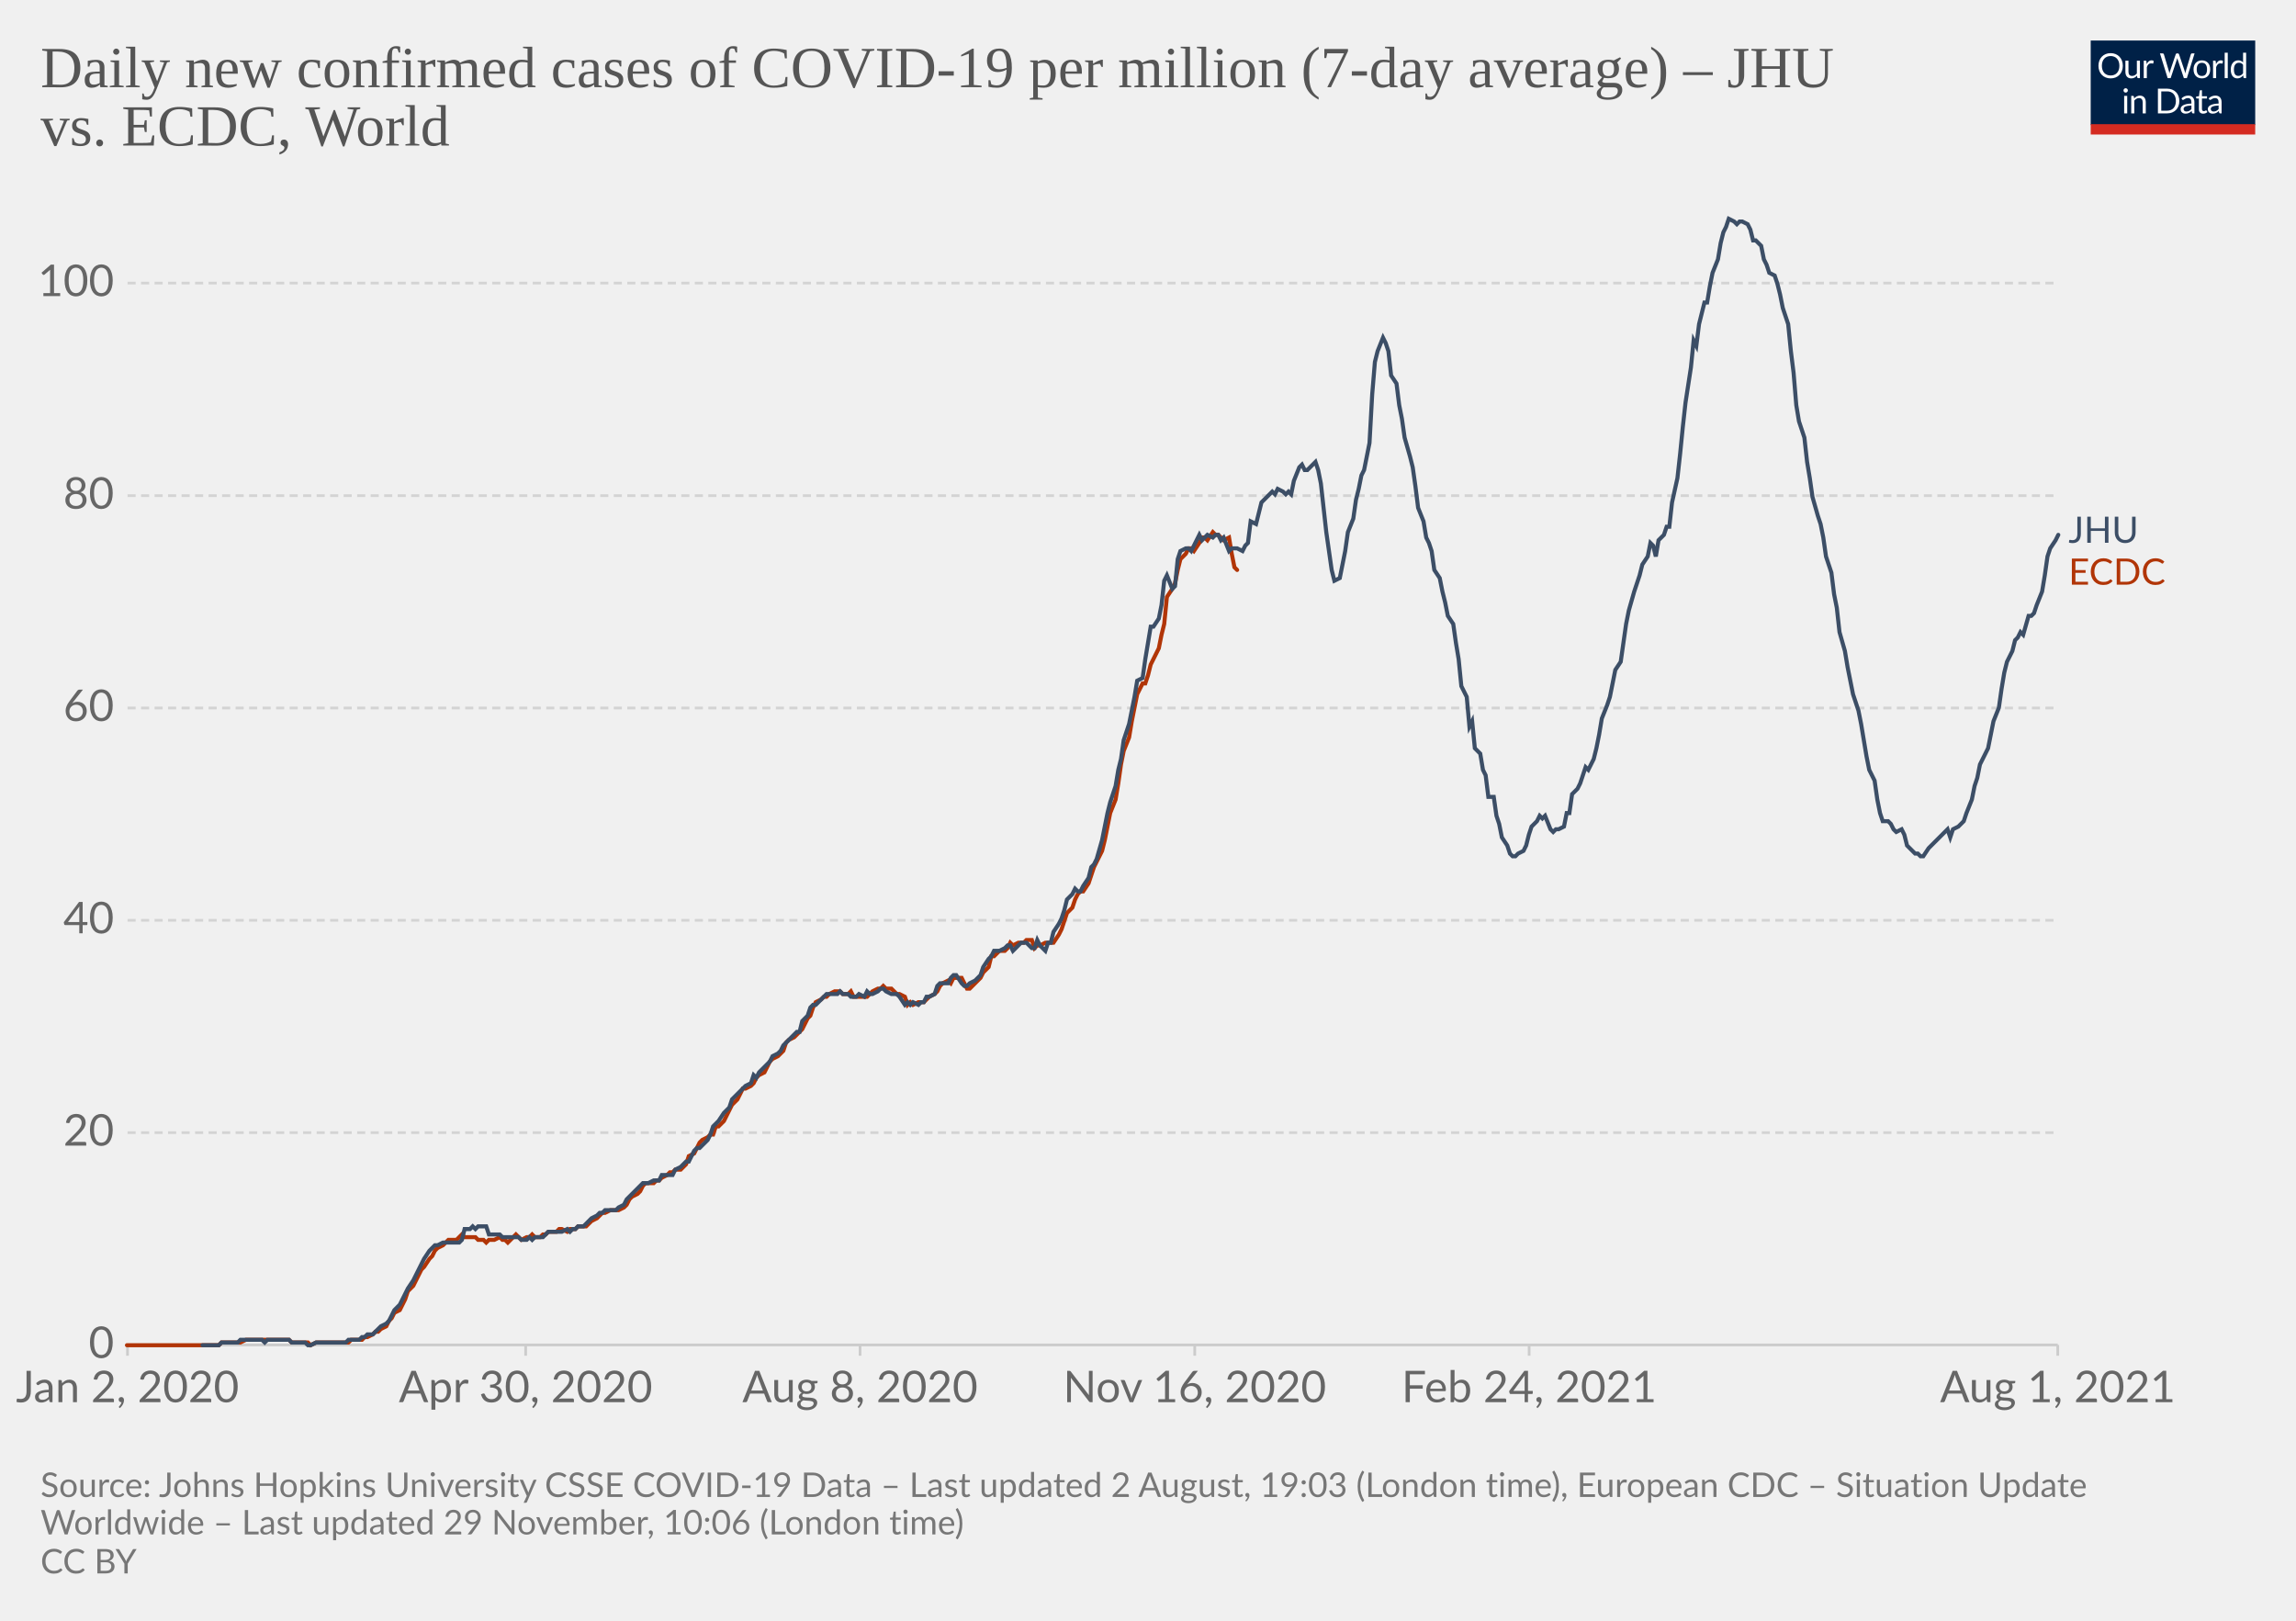
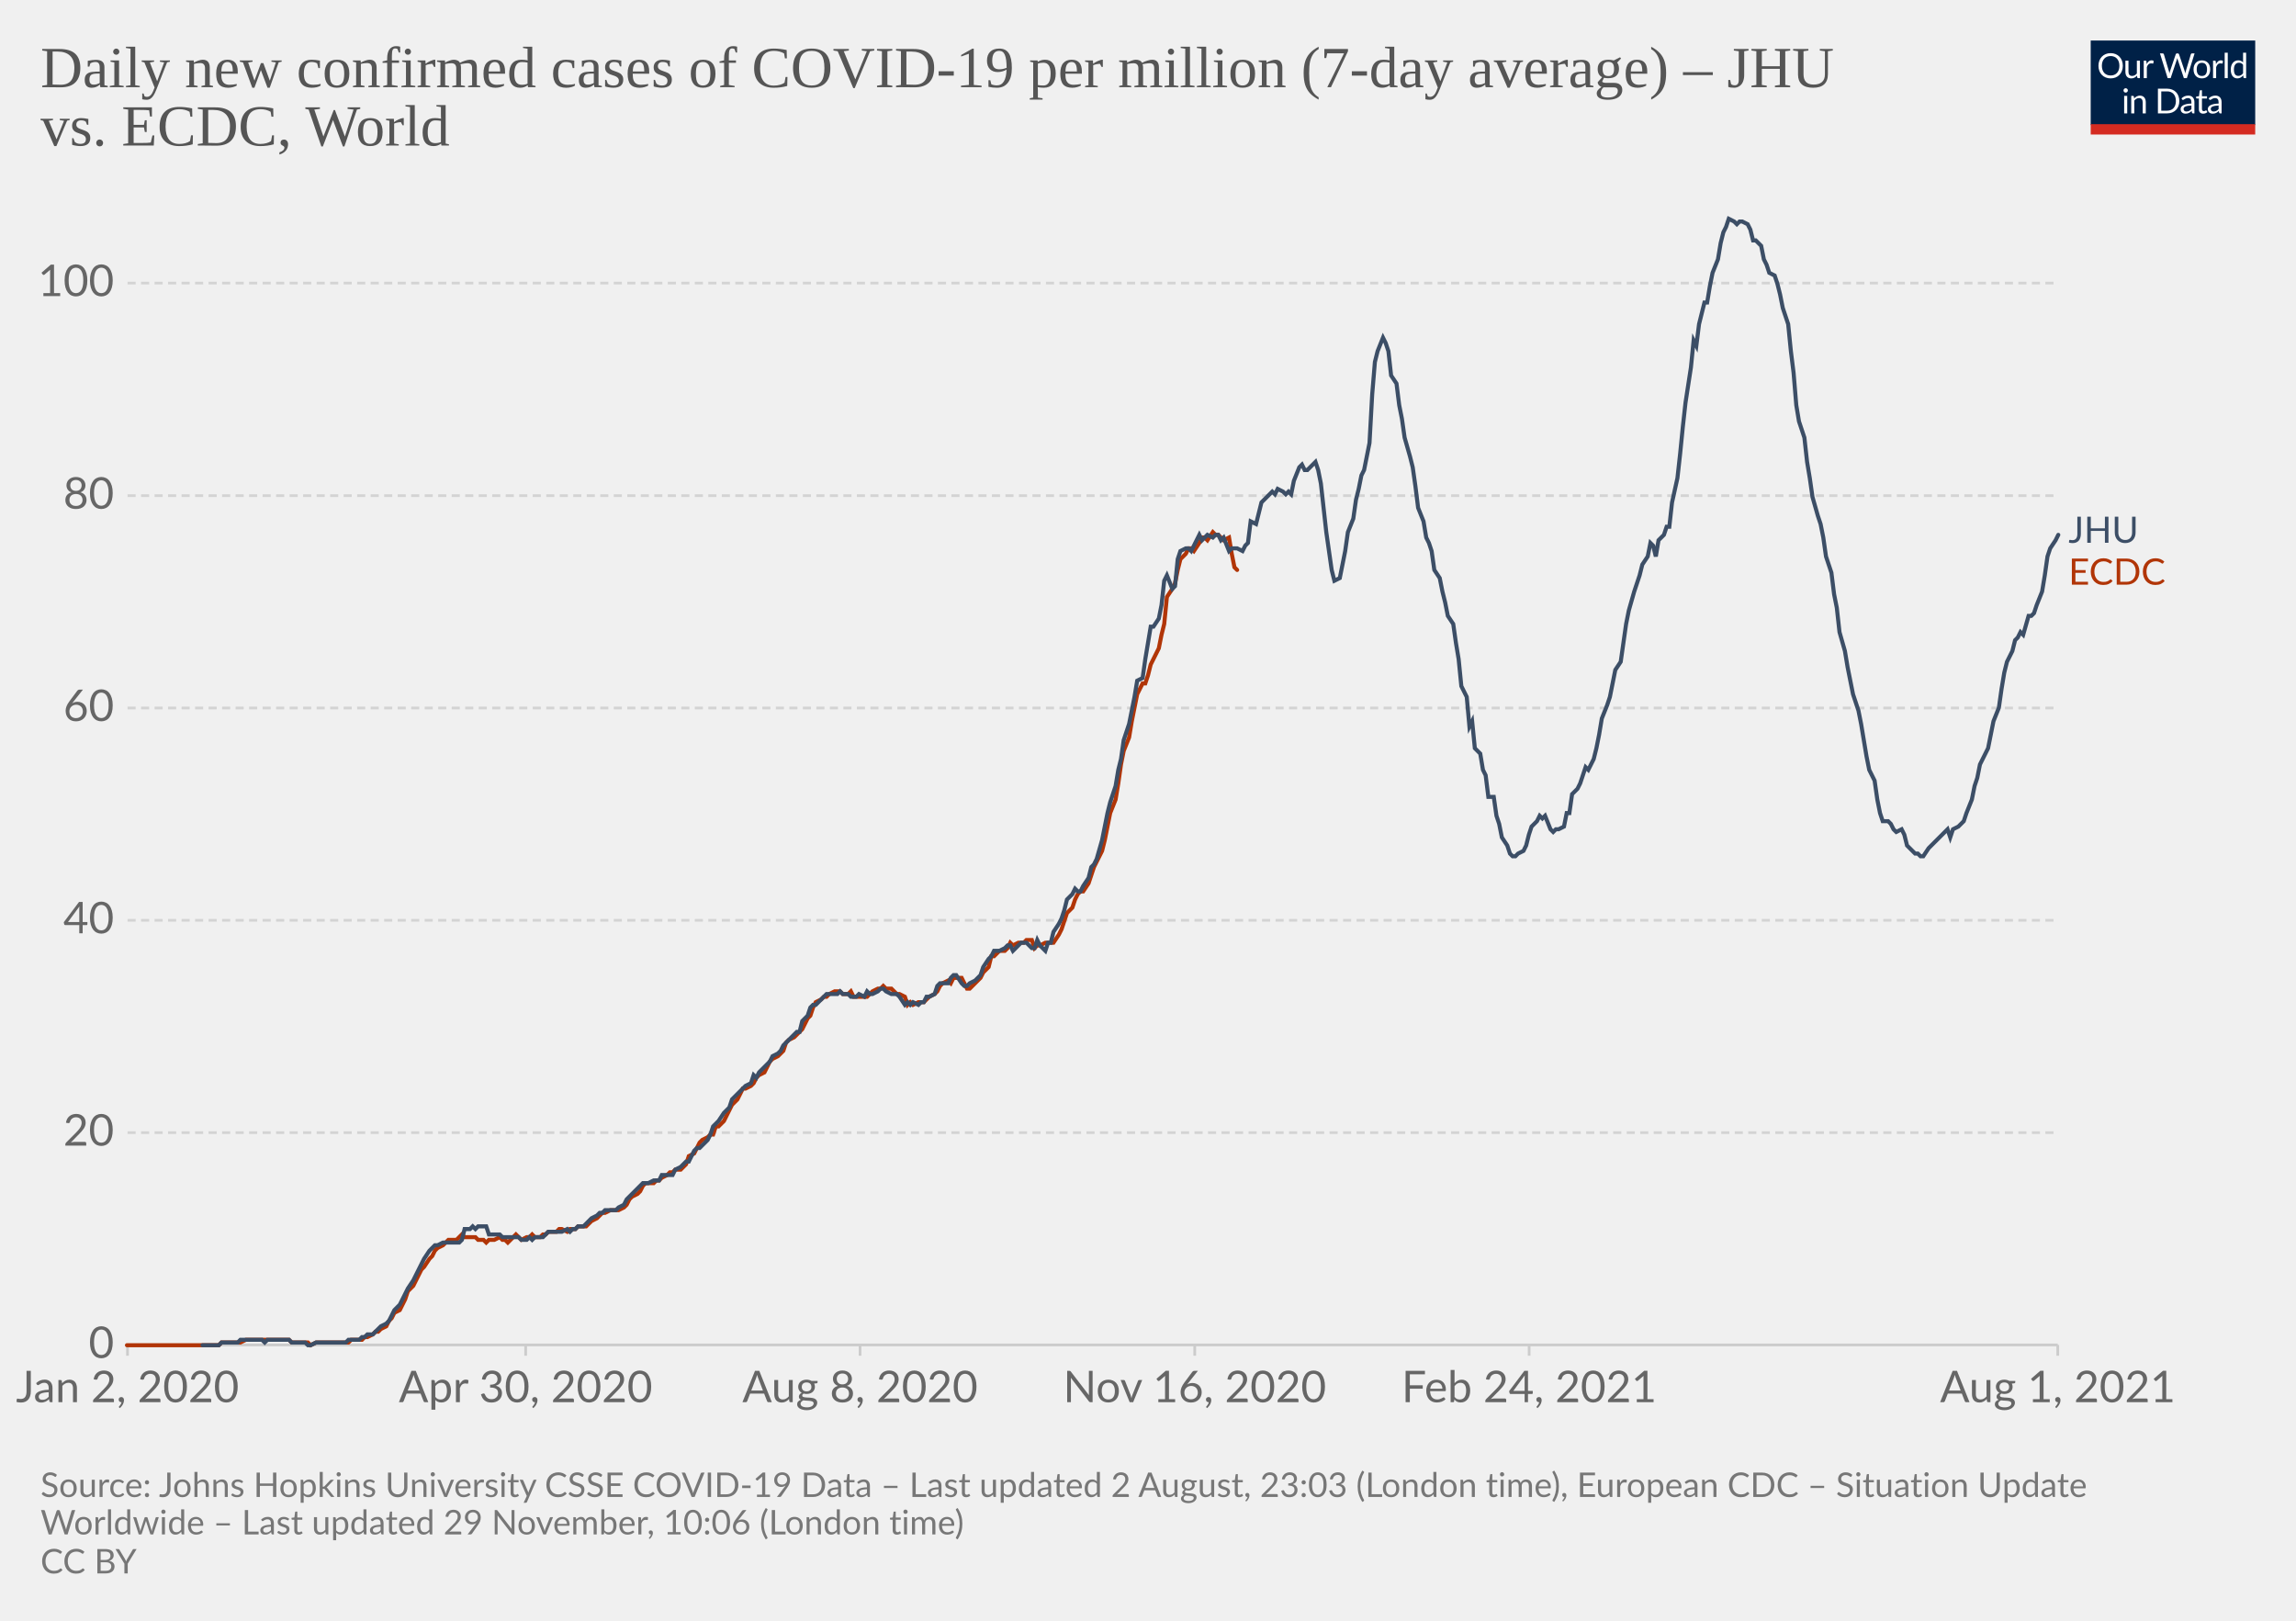
<svg xmlns="http://www.w3.org/2000/svg" version="1.1" style="background-color:#fff;-webkit-font-smoothing:antialiased" width="850" height="600" viewBox="0 0 850 600" font-family="Lato,'Helvetica Neue',Helvetica,Arial,sans-serif" font-size="18" text-rendering="optimizeLegibility">
  <g class="HeaderView">
    <g transform="matrix(.29 0 0 .29 774 15)">
      <svg className="owidLog" width="210" height="120" viewBox="0 0 210 120" fill="none">
        <g clip-path="url(#clip0)">
          <path d="M0 0h210v107.89H0V0z" fill="#002147" />
          <path d="M40.98 32.25c0 2.36-.38 4.53-1.12 6.51a14.26 14.26 0 01-8.1 8.4c-1.9.78-4.02 1.17-6.34 1.17a16.6 16.6 0 01-6.33-1.17 14.31 14.31 0 01-8.08-8.4 18.29 18.29 0 01-1.12-6.51c0-2.36.38-4.53 1.12-6.5.75-1.97 1.8-3.67 3.17-5.1a14.32 14.32 0 014.9-3.34c1.92-.8 4.03-1.19 6.34-1.19 2.32 0 4.43.4 6.34 1.19 1.92.8 3.56 1.9 4.93 3.34a14.87 14.87 0 013.17 5.1 18.1 18.1 0 011.12 6.5zm-4.38 0c0-1.94-.26-3.68-.8-5.22a10.91 10.91 0 00-2.24-3.89 9.68 9.68 0 00-3.52-2.46 11.95 11.95 0 00-4.62-.86c-1.68 0-3.21.28-4.6.86a9.88 9.88 0 00-3.54 2.46 10.91 10.91 0 00-2.24 3.9c-.53 1.53-.8 3.27-.8 5.2 0 1.94.27 3.68.8 5.22a11.17 11.17 0 002.24 3.9 10.01 10.01 0 003.55 2.44c1.38.56 2.9.83 4.6.83s3.24-.27 4.61-.83a9.8 9.8 0 003.52-2.44 11.17 11.17 0 002.25-3.9c.53-1.54.8-3.28.8-5.21zm26.22-6.54V48H60.5c-.56 0-.9-.27-1.05-.81l-.31-2.4a12.45 12.45 0 01-3.26 2.6c-1.2.64-2.58.96-4.13.96-1.22 0-2.3-.2-3.24-.6a6.52 6.52 0 01-2.33-1.7 7.37 7.37 0 01-1.43-2.67c-.3-1.04-.46-2.2-.46-3.45V25.7h3.91v14.22c0 1.68.38 2.99 1.15 3.91.77.93 1.96 1.39 3.54 1.39 1.16 0 2.24-.27 3.23-.82a10.42 10.42 0 002.8-2.28V25.7h3.91zm8.61 4.47a9.94 9.94 0 012.6-3.56 5.64 5.64 0 013.76-1.3c.47 0 .92.05 1.34.15.44.1.83.27 1.17.49l-.3 2.92c-.09.37-.3.55-.66.55-.2 0-.5-.04-.9-.13a6.21 6.21 0 00-3.24.18 4.23 4.23 0 00-1.47.92c-.42.4-.81.9-1.17 1.5-.33.58-.64 1.26-.92 2.02V48H67.7V25.71h2.25c.42 0 .72.08.88.25.16.16.27.44.33.83l.26 3.39zm61.16-13.7L122.75 48h-3.82l-7.99-24.05a21.95 21.95 0 01-.42-1.58 38.36 38.36 0 01-.44 1.58L102.05 48h-3.83L88.4 16.47h3.54c.38 0 .7.1.95.29.26.2.43.43.5.73l6.52 21.9.28 1.28.29 1.46.3-1.46.38-1.27 7.41-21.91c.1-.25.26-.48.51-.69.27-.22.58-.33.95-.33h1.23c.38 0 .69.1.92.29a1.77 1.77 0 01.53.73l7.4 21.9a28.4 28.4 0 01.68 2.62 29.52 29.52 0 01.52-2.61l6.54-21.91a1.31 1.31 0 01.48-.7c.27-.21.58-.32.95-.32h3.32zm9.35 8.88c1.63 0 3.1.27 4.4.82a9.43 9.43 0 015.46 5.94c.5 1.4.74 2.98.74 4.73 0 1.76-.25 3.34-.74 4.75a9.43 9.43 0 01-5.46 5.92c-1.3.52-2.77.79-4.4.79-1.64 0-3.12-.27-4.44-.8a9.42 9.42 0 01-3.35-2.3c-.92-1-1.63-2.2-2.13-3.61-.49-1.41-.73-3-.73-4.75s.24-3.33.73-4.73c.5-1.43 1.2-2.64 2.13-3.63a9.4 9.4 0 013.35-2.31c1.32-.55 2.8-.82 4.44-.82zm0 19.89c2.2 0 3.84-.73 4.93-2.2 1.08-1.48 1.63-3.54 1.63-6.18 0-2.66-.55-4.72-1.63-6.2-1.09-1.49-2.73-2.23-4.93-2.23-1.12 0-2.09.2-2.93.57a5.71 5.71 0 00-2.06 1.65 7.5 7.5 0 00-1.24 2.67c-.26 1.04-.4 2.22-.4 3.54 0 2.64.55 4.7 1.64 6.18 1.1 1.47 2.76 2.2 4.99 2.2zm17.97-15.07a9.94 9.94 0 012.6-3.56 5.64 5.64 0 013.76-1.3c.47 0 .91.05 1.34.15.44.1.83.27 1.16.49l-.28 2.92c-.09.37-.31.55-.66.55-.2 0-.5-.04-.9-.13a6.2 6.2 0 00-3.24.18 4.23 4.23 0 00-1.47.92c-.43.4-.82.9-1.17 1.5a13.1 13.1 0 00-.92 2.02V48h-3.94V25.71h2.24c.43 0 .72.08.88.25.17.16.28.44.33.83l.27 3.39zm15.04-14.59V48h-3.92V15.6h3.92zm19.55 15.43a6.22 6.22 0 00-2.38-2.05 6.7 6.7 0 00-2.86-.6c-2.07 0-3.66.75-4.77 2.23-1.12 1.48-1.68 3.6-1.68 6.33 0 1.46.13 2.7.38 3.74a7.29 7.29 0 001.1 2.56 4.35 4.35 0 001.78 1.45c.7.3 1.5.46 2.4.46 1.29 0 2.41-.3 3.36-.88a9.6 9.6 0 002.67-2.49V31.02zm3.91-15.43V48h-2.33c-.56 0-.9-.27-1.06-.81l-.35-2.71a12.13 12.13 0 01-3.25 2.77 8.28 8.28 0 01-4.23 1.06 7.31 7.31 0 01-6.14-2.9c-.73-.96-1.3-2.15-1.69-3.57a18.35 18.35 0 01.07-9.48 11.29 11.29 0 011.89-3.7 8.7 8.7 0 017.06-3.34 7.96 7.96 0 016.12 2.62V15.59h3.91zM46.61 70.71V93H42.7V70.71h3.91zm.84-7c0 .39-.08.75-.24 1.09a2.81 2.81 0 01-1.52 1.47 2.67 2.67 0 01-2.16 0 2.9 2.9 0 01-1.45-1.47 2.67 2.67 0 010-2.16c.15-.35.35-.65.6-.9.25-.27.53-.47.85-.62a2.67 2.67 0 012.16 0c.35.15.65.35.9.62.27.25.47.55.62.9.16.34.24.7.24 1.08zm7.97 10.24c.49-.54 1-1.04 1.54-1.48a9.85 9.85 0 013.66-1.84 8.96 8.96 0 015.43.35c.94.4 1.72.97 2.33 1.71a7.36 7.36 0 011.43 2.67c.32 1.04.49 2.19.49 3.45V93h-3.94V78.81c0-1.69-.4-3-1.17-3.92-.76-.93-1.93-1.4-3.5-1.4a6.6 6.6 0 00-3.25.83c-1 .56-1.92 1.31-2.77 2.27V93h-3.94V70.71h2.35c.56 0 .9.28 1.04.82l.3 2.42zm57.7 3.3c0 2.36-.37 4.5-1.11 6.44a14.3 14.3 0 01-3.17 4.98 14.1 14.1 0 01-4.93 3.2c-1.9.76-4.02 1.13-6.33 1.13H85.8V61.47h11.77c2.31 0 4.42.39 6.33 1.15a13.8 13.8 0 018.1 8.18 17.75 17.75 0 011.12 6.45zm-4.37 0c0-1.94-.26-3.67-.8-5.2a10.94 10.94 0 00-2.23-3.87 9.57 9.57 0 00-3.53-2.42 12.23 12.23 0 00-4.61-.83h-7.5v24.62h7.5c1.7 0 3.24-.28 4.61-.84a9.7 9.7 0 003.53-2.4 10.94 10.94 0 002.24-3.87c.53-1.53.8-3.26.8-5.2zm19.8 5.72c-1.8.06-3.34.2-4.62.44-1.26.22-2.3.51-3.1.88-.8.36-1.37.8-1.74 1.3-.35.5-.53 1.05-.53 1.67 0 .58.1 1.1.3 1.52a3 3 0 00.76 1.05c.34.27.73.46 1.17.6a6.13 6.13 0 001.45.17 7.28 7.28 0 003.5-.81 11.95 11.95 0 002.82-2.2v-4.62zm-12.65-9.11a12.73 12.73 0 013.98-2.66c1.43-.59 3-.88 4.73-.88 1.25 0 2.36.2 3.33.61a6.81 6.81 0 013.94 4.38c.33 1.04.5 2.19.5 3.43V93h-1.74a1.8 1.8 0 01-.88-.18c-.2-.13-.36-.38-.48-.74l-.44-2.12-1.72 1.46a9.48 9.48 0 01-3.74 1.7c-.69.15-1.46.23-2.3.23-.87 0-1.69-.12-2.45-.35a5.34 5.34 0 01-3.34-2.93 6.64 6.64 0 01-.49-2.64c0-.88.25-1.72.73-2.53a6.33 6.33 0 012.35-2.17c1.09-.63 2.5-1.15 4.25-1.54 1.75-.41 3.89-.65 6.42-.7v-1.75c0-1.73-.37-3.03-1.12-3.91-.75-.9-1.84-1.34-3.28-1.34-.97 0-1.78.12-2.44.37-.64.23-1.2.5-1.7.81l-1.23.82c-.33.23-.67.35-1 .35-.27 0-.5-.07-.69-.2a2.1 2.1 0 01-.48-.53l-.7-1.25zm27.67 19.5c-1.76 0-3.12-.5-4.07-1.48-.94-.98-1.41-2.4-1.41-4.25V74h-2.68a.9.9 0 01-.6-.2c-.16-.14-.24-.36-.24-.66v-1.56l3.65-.46.9-6.89a.9.9 0 01.29-.52.88.88 0 01.62-.22H142v7.67h6.44V74H142v13.38c0 .94.22 1.63.68 2.09.45.45 1.04.68 1.76.68a3.21 3.21 0 001.85-.53l.55-.35c.16-.12.3-.18.41-.18.2 0 .4.13.55.38l1.15 1.87a7.45 7.45 0 01-2.44 1.5 8.53 8.53 0 01-2.95.52zm19.68-10.4c-1.8.07-3.34.21-4.62.45-1.26.22-2.3.51-3.1.88-.8.36-1.37.8-1.74 1.3-.35.5-.53 1.05-.53 1.67 0 .58.1 1.1.3 1.52a2.9 2.9 0 00.76 1.05c.34.27.73.46 1.17.6a6.13 6.13 0 001.45.17 7.3 7.3 0 003.5-.81 12.04 12.04 0 002.82-2.2v-4.62zm-12.65-9.1a12.72 12.72 0 013.99-2.66c1.42-.59 3-.88 4.72-.88 1.25 0 2.36.2 3.33.61a6.81 6.81 0 013.94 4.38c.33 1.04.5 2.19.5 3.43V93h-1.74a1.8 1.8 0 01-.88-.18c-.2-.13-.36-.38-.48-.74l-.44-2.12-1.72 1.46a9.48 9.48 0 01-3.74 1.7c-.69.15-1.46.23-2.3.23-.87 0-1.69-.12-2.45-.35a5.33 5.33 0 01-3.34-2.93 6.62 6.62 0 01-.49-2.64c0-.88.25-1.72.73-2.53a6.33 6.33 0 012.35-2.17c1.09-.63 2.5-1.15 4.25-1.54a31.2 31.2 0 016.42-.7v-1.75c0-1.73-.37-3.03-1.12-3.91-.75-.9-1.84-1.34-3.28-1.34-.97 0-1.78.12-2.44.37-.64.23-1.2.5-1.7.81l-1.22.82c-.34.23-.68.35-1.02.35-.26 0-.49-.07-.68-.2a1.88 1.88 0 01-.48-.53l-.7-1.25zM40.98 32.25c0 2.36-.38 4.53-1.12 6.51a14.26 14.26 0 01-8.1 8.4c-1.9.78-4.02 1.17-6.34 1.17a16.6 16.6 0 01-6.33-1.17 14.31 14.31 0 01-8.08-8.4 18.29 18.29 0 01-1.12-6.51c0-2.36.38-4.53 1.12-6.5.75-1.97 1.8-3.67 3.17-5.1a14.32 14.32 0 014.9-3.34c1.92-.8 4.03-1.19 6.34-1.19 2.32 0 4.43.4 6.34 1.19 1.92.8 3.56 1.9 4.93 3.34a14.87 14.87 0 013.17 5.1 18.1 18.1 0 011.12 6.5zm-4.38 0c0-1.94-.26-3.68-.8-5.22a10.91 10.91 0 00-2.24-3.89 9.68 9.68 0 00-3.52-2.46 11.95 11.95 0 00-4.62-.86c-1.68 0-3.21.28-4.6.86a9.88 9.88 0 00-3.54 2.46 10.91 10.91 0 00-2.24 3.9c-.53 1.53-.8 3.27-.8 5.2 0 1.94.27 3.68.8 5.22a11.17 11.17 0 002.24 3.9 10.01 10.01 0 003.55 2.44c1.38.56 2.9.83 4.6.83s3.24-.27 4.61-.83a9.8 9.8 0 003.52-2.44 11.17 11.17 0 002.25-3.9c.53-1.54.8-3.28.8-5.21zm26.22-6.54V48H60.5c-.56 0-.9-.27-1.05-.81l-.31-2.4a12.45 12.45 0 01-3.26 2.6c-1.2.64-2.58.96-4.13.96-1.22 0-2.3-.2-3.24-.6a6.52 6.52 0 01-2.33-1.7 7.37 7.37 0 01-1.43-2.67c-.3-1.04-.46-2.2-.46-3.45V25.7h3.91v14.22c0 1.68.38 2.99 1.15 3.91.77.93 1.96 1.39 3.54 1.39 1.16 0 2.24-.27 3.23-.82a10.42 10.42 0 002.8-2.28V25.7h3.91zm8.61 4.47a9.94 9.94 0 012.6-3.56 5.64 5.64 0 013.76-1.3c.47 0 .92.05 1.34.15.44.1.83.27 1.17.49l-.3 2.92c-.09.37-.3.55-.66.55-.2 0-.5-.04-.9-.13a6.21 6.21 0 00-3.24.18 4.23 4.23 0 00-1.47.92c-.42.4-.81.9-1.17 1.5-.33.58-.64 1.26-.92 2.02V48H67.7V25.71h2.25c.42 0 .72.08.88.25.16.16.27.44.33.83l.26 3.39zm61.16-13.7L122.75 48h-3.82l-7.99-24.05a21.95 21.95 0 01-.42-1.58 38.36 38.36 0 01-.44 1.58L102.05 48h-3.83L88.4 16.47h3.54c.38 0 .7.1.95.29.26.2.43.43.5.73l6.52 21.9.28 1.28.29 1.46.3-1.46.38-1.27 7.41-21.91c.1-.25.26-.48.51-.69.27-.22.58-.33.95-.33h1.23c.38 0 .69.1.92.29a1.77 1.77 0 01.53.73l7.4 21.9a28.4 28.4 0 01.68 2.62 29.52 29.52 0 01.52-2.61l6.54-21.91a1.31 1.31 0 01.48-.7c.27-.21.58-.32.95-.32h3.32zm9.35 8.88c1.63 0 3.1.27 4.4.82a9.43 9.43 0 015.46 5.94c.5 1.4.74 2.98.74 4.73 0 1.76-.25 3.34-.74 4.75a9.43 9.43 0 01-5.46 5.92c-1.3.52-2.77.79-4.4.79-1.64 0-3.12-.27-4.44-.8a9.42 9.42 0 01-3.35-2.3c-.92-1-1.63-2.2-2.13-3.61-.49-1.41-.73-3-.73-4.75s.24-3.33.73-4.73c.5-1.43 1.2-2.64 2.13-3.63a9.4 9.4 0 013.35-2.31c1.32-.55 2.8-.82 4.44-.82zm0 19.89c2.2 0 3.84-.73 4.93-2.2 1.08-1.48 1.63-3.54 1.63-6.18 0-2.66-.55-4.72-1.63-6.2-1.09-1.49-2.73-2.23-4.93-2.23-1.12 0-2.09.2-2.93.57a5.71 5.71 0 00-2.06 1.65 7.5 7.5 0 00-1.24 2.67c-.26 1.04-.4 2.22-.4 3.54 0 2.64.55 4.7 1.64 6.18 1.1 1.47 2.76 2.2 4.99 2.2zm17.97-15.07a9.94 9.94 0 012.6-3.56 5.64 5.64 0 013.76-1.3c.47 0 .91.05 1.34.15.44.1.83.27 1.16.49l-.28 2.92c-.09.37-.31.55-.66.55-.2 0-.5-.04-.9-.13a6.2 6.2 0 00-3.24.18 4.23 4.23 0 00-1.47.92c-.43.4-.82.9-1.17 1.5a13.1 13.1 0 00-.92 2.02V48h-3.94V25.71h2.24c.43 0 .72.08.88.25.17.16.28.44.33.83l.27 3.39zm15.04-14.59V48h-3.92V15.6h3.92zm19.55 15.43a6.22 6.22 0 00-2.38-2.05 6.7 6.7 0 00-2.86-.6c-2.07 0-3.66.75-4.77 2.23-1.12 1.48-1.68 3.6-1.68 6.33 0 1.46.13 2.7.38 3.74a7.29 7.29 0 001.1 2.56 4.35 4.35 0 001.78 1.45c.7.3 1.5.46 2.4.46 1.29 0 2.41-.3 3.36-.88a9.6 9.6 0 002.67-2.49V31.02zm3.91-15.43V48h-2.33c-.56 0-.9-.27-1.06-.81l-.35-2.71a12.13 12.13 0 01-3.25 2.77 8.28 8.28 0 01-4.23 1.06 7.31 7.31 0 01-6.14-2.9c-.73-.96-1.3-2.15-1.69-3.57a18.35 18.35 0 01.07-9.48 11.29 11.29 0 011.89-3.7 8.7 8.7 0 017.06-3.34 7.96 7.96 0 016.12 2.62V15.59h3.91zM46.61 70.71V93H42.7V70.71h3.91zm.84-7c0 .39-.08.75-.24 1.09a2.81 2.81 0 01-1.52 1.47 2.67 2.67 0 01-2.16 0 2.9 2.9 0 01-1.45-1.47 2.67 2.67 0 010-2.16c.15-.35.35-.65.6-.9.25-.27.53-.47.85-.62a2.67 2.67 0 012.16 0c.35.15.65.35.9.62.27.25.47.55.62.9.16.34.24.7.24 1.08zm7.97 10.24c.49-.54 1-1.04 1.54-1.48a9.85 9.85 0 013.66-1.84 8.96 8.96 0 015.43.35c.94.4 1.72.97 2.33 1.71a7.36 7.36 0 011.43 2.67c.32 1.04.49 2.19.49 3.45V93h-3.94V78.81c0-1.69-.4-3-1.17-3.92-.76-.93-1.93-1.4-3.5-1.4a6.6 6.6 0 00-3.25.83c-1 .56-1.92 1.31-2.77 2.27V93h-3.94V70.71h2.35c.56 0 .9.28 1.04.82l.3 2.42zm57.7 3.3c0 2.36-.37 4.5-1.11 6.44a14.3 14.3 0 01-3.17 4.98 14.1 14.1 0 01-4.93 3.2c-1.9.76-4.02 1.13-6.33 1.13H85.8V61.47h11.77c2.31 0 4.42.39 6.33 1.15a13.8 13.8 0 018.1 8.18 17.75 17.75 0 011.12 6.45zm-4.37 0c0-1.94-.26-3.67-.8-5.2a10.94 10.94 0 00-2.23-3.87 9.57 9.57 0 00-3.53-2.42 12.23 12.23 0 00-4.61-.83h-7.5v24.62h7.5c1.7 0 3.24-.28 4.61-.84a9.7 9.7 0 003.53-2.4 10.94 10.94 0 002.24-3.87c.53-1.53.8-3.26.8-5.2zm19.8 5.72c-1.8.06-3.34.2-4.62.44-1.26.22-2.3.51-3.1.88-.8.36-1.37.8-1.74 1.3-.35.5-.53 1.05-.53 1.67 0 .58.1 1.1.3 1.52a3 3 0 00.76 1.05c.34.27.73.46 1.17.6a6.13 6.13 0 001.45.17 7.28 7.28 0 003.5-.81 11.95 11.95 0 002.82-2.2v-4.62zm-12.65-9.11a12.73 12.73 0 013.98-2.66c1.43-.59 3-.88 4.73-.88 1.25 0 2.36.2 3.33.61a6.81 6.81 0 013.94 4.38c.33 1.04.5 2.19.5 3.43V93h-1.74a1.8 1.8 0 01-.88-.18c-.2-.13-.36-.38-.48-.74l-.44-2.12-1.72 1.46a9.48 9.48 0 01-3.74 1.7c-.69.15-1.46.23-2.3.23-.87 0-1.69-.12-2.45-.35a5.34 5.34 0 01-3.34-2.93 6.64 6.64 0 01-.49-2.64c0-.88.25-1.72.73-2.53a6.33 6.33 0 012.35-2.17c1.09-.63 2.5-1.15 4.25-1.54 1.75-.41 3.89-.65 6.42-.7v-1.75c0-1.73-.37-3.03-1.12-3.91-.75-.9-1.84-1.34-3.28-1.34-.97 0-1.78.12-2.44.37-.64.23-1.2.5-1.7.81l-1.23.82c-.33.23-.67.35-1 .35-.27 0-.5-.07-.69-.2a2.1 2.1 0 01-.48-.53l-.7-1.25zm27.67 19.5c-1.76 0-3.12-.5-4.07-1.48-.94-.98-1.41-2.4-1.41-4.25V74h-2.68a.9.9 0 01-.6-.2c-.16-.14-.24-.36-.24-.66v-1.56l3.65-.46.9-6.89a.9.9 0 01.29-.52.88.88 0 01.62-.22H142v7.67h6.44V74H142v13.38c0 .94.22 1.63.68 2.09.45.45 1.04.68 1.76.68a3.21 3.21 0 001.85-.53l.55-.35c.16-.12.3-.18.41-.18.2 0 .4.13.55.38l1.15 1.87a7.45 7.45 0 01-2.44 1.5 8.53 8.53 0 01-2.95.52zm19.68-10.4c-1.8.07-3.34.21-4.62.45-1.26.22-2.3.51-3.1.88-.8.36-1.37.8-1.74 1.3-.35.5-.53 1.05-.53 1.67 0 .58.1 1.1.3 1.52a2.9 2.9 0 00.76 1.05c.34.27.73.46 1.17.6a6.13 6.13 0 001.45.17 7.3 7.3 0 003.5-.81 12.04 12.04 0 002.82-2.2v-4.62zm-12.65-9.1a12.72 12.72 0 013.99-2.66c1.42-.59 3-.88 4.72-.88 1.25 0 2.36.2 3.33.61a6.81 6.81 0 013.94 4.38c.33 1.04.5 2.19.5 3.43V93h-1.74a1.8 1.8 0 01-.88-.18c-.2-.13-.36-.38-.48-.74l-.44-2.12-1.72 1.46a9.48 9.48 0 01-3.74 1.7c-.69.15-1.46.23-2.3.23-.87 0-1.69-.12-2.45-.35a5.33 5.33 0 01-3.34-2.93 6.62 6.62 0 01-.49-2.64c0-.88.25-1.72.73-2.53a6.33 6.33 0 012.35-2.17c1.09-.63 2.5-1.15 4.25-1.54a31.2 31.2 0 016.42-.7v-1.75c0-1.73-.37-3.03-1.12-3.91-.75-.9-1.84-1.34-3.28-1.34-.97 0-1.78.12-2.44.37-.64.23-1.2.5-1.7.81l-1.22.82c-.34.23-.68.35-1.02.35-.26 0-.49-.07-.68-.2a1.88 1.88 0 01-.48-.53l-.7-1.25zM40.98 32.25c0 2.36-.38 4.53-1.12 6.51a14.26 14.26 0 01-8.1 8.4c-1.9.78-4.02 1.17-6.34 1.17a16.6 16.6 0 01-6.33-1.17 14.31 14.31 0 01-8.08-8.4 18.29 18.29 0 01-1.12-6.51c0-2.36.38-4.53 1.12-6.5.75-1.97 1.8-3.67 3.17-5.1a14.32 14.32 0 014.9-3.34c1.92-.8 4.03-1.19 6.34-1.19 2.32 0 4.43.4 6.34 1.19 1.92.8 3.56 1.9 4.93 3.34a14.87 14.87 0 013.17 5.1 18.1 18.1 0 011.12 6.5zm-4.38 0c0-1.94-.26-3.68-.8-5.22a10.91 10.91 0 00-2.24-3.89 9.68 9.68 0 00-3.52-2.46 11.95 11.95 0 00-4.62-.86c-1.68 0-3.21.28-4.6.86a9.88 9.88 0 00-3.54 2.46 10.91 10.91 0 00-2.24 3.9c-.53 1.53-.8 3.27-.8 5.2 0 1.94.27 3.68.8 5.22a11.17 11.17 0 002.24 3.9 10.01 10.01 0 003.55 2.44c1.38.56 2.9.83 4.6.83s3.24-.27 4.61-.83a9.8 9.8 0 003.52-2.44 11.17 11.17 0 002.25-3.9c.53-1.54.8-3.28.8-5.21zm26.22-6.54V48H60.5c-.56 0-.9-.27-1.05-.81l-.31-2.4a12.45 12.45 0 01-3.26 2.6c-1.2.64-2.58.96-4.13.96-1.22 0-2.3-.2-3.24-.6a6.52 6.52 0 01-2.33-1.7 7.37 7.37 0 01-1.43-2.67c-.3-1.04-.46-2.2-.46-3.45V25.7h3.91v14.22c0 1.68.38 2.99 1.15 3.91.77.93 1.96 1.39 3.54 1.39 1.16 0 2.24-.27 3.23-.82a10.42 10.42 0 002.8-2.28V25.7h3.91zm8.61 4.47a9.94 9.94 0 012.6-3.56 5.64 5.64 0 013.76-1.3c.47 0 .92.05 1.34.15.44.1.83.27 1.17.49l-.3 2.92c-.09.37-.3.55-.66.55-.2 0-.5-.04-.9-.13a6.21 6.21 0 00-3.24.18 4.23 4.23 0 00-1.47.92c-.42.4-.81.9-1.17 1.5-.33.58-.64 1.26-.92 2.02V48H67.7V25.71h2.25c.42 0 .72.08.88.25.16.16.27.44.33.83l.26 3.39zm61.16-13.7L122.75 48h-3.82l-7.99-24.05a21.95 21.95 0 01-.42-1.58 38.36 38.36 0 01-.44 1.58L102.05 48h-3.83L88.4 16.47h3.54c.38 0 .7.1.95.29.26.2.43.43.5.73l6.52 21.9.28 1.28.29 1.46.3-1.46.38-1.27 7.41-21.91c.1-.25.26-.48.51-.69.27-.22.58-.33.95-.33h1.23c.38 0 .69.1.92.29a1.77 1.77 0 01.53.73l7.4 21.9a28.4 28.4 0 01.68 2.62 29.52 29.52 0 01.52-2.61l6.54-21.91a1.31 1.31 0 01.48-.7c.27-.21.58-.32.95-.32h3.32zm9.35 8.88c1.63 0 3.1.27 4.4.82a9.43 9.43 0 015.46 5.94c.5 1.4.74 2.98.74 4.73 0 1.76-.25 3.34-.74 4.75a9.43 9.43 0 01-5.46 5.92c-1.3.52-2.77.79-4.4.79-1.64 0-3.12-.27-4.44-.8a9.42 9.42 0 01-3.35-2.3c-.92-1-1.63-2.2-2.13-3.61-.49-1.41-.73-3-.73-4.75s.24-3.33.73-4.73c.5-1.43 1.2-2.64 2.13-3.63a9.4 9.4 0 013.35-2.31c1.32-.55 2.8-.82 4.44-.82zm0 19.89c2.2 0 3.84-.73 4.93-2.2 1.08-1.48 1.63-3.54 1.63-6.18 0-2.66-.55-4.72-1.63-6.2-1.09-1.49-2.73-2.23-4.93-2.23-1.12 0-2.09.2-2.93.57a5.71 5.71 0 00-2.06 1.65 7.5 7.5 0 00-1.24 2.67c-.26 1.04-.4 2.22-.4 3.54 0 2.64.55 4.7 1.64 6.18 1.1 1.47 2.76 2.2 4.99 2.2zm17.97-15.07a9.94 9.94 0 012.6-3.56 5.64 5.64 0 013.76-1.3c.47 0 .91.05 1.34.15.44.1.83.27 1.16.49l-.28 2.92c-.09.37-.31.55-.66.55-.2 0-.5-.04-.9-.13a6.2 6.2 0 00-3.24.18 4.23 4.23 0 00-1.47.92c-.43.4-.82.9-1.17 1.5a13.1 13.1 0 00-.92 2.02V48h-3.94V25.71h2.24c.43 0 .72.08.88.25.17.16.28.44.33.83l.27 3.39zm15.04-14.59V48h-3.92V15.6h3.92zm19.55 15.43a6.22 6.22 0 00-2.38-2.05 6.7 6.7 0 00-2.86-.6c-2.07 0-3.66.75-4.77 2.23-1.12 1.48-1.68 3.6-1.68 6.33 0 1.46.13 2.7.38 3.74a7.29 7.29 0 001.1 2.56 4.35 4.35 0 001.78 1.45c.7.3 1.5.46 2.4.46 1.29 0 2.41-.3 3.36-.88a9.6 9.6 0 002.67-2.49V31.02zm3.91-15.43V48h-2.33c-.56 0-.9-.27-1.06-.81l-.35-2.71a12.13 12.13 0 01-3.25 2.77 8.28 8.28 0 01-4.23 1.06 7.31 7.31 0 01-6.14-2.9c-.73-.96-1.3-2.15-1.69-3.57a18.35 18.35 0 01.07-9.48 11.29 11.29 0 011.89-3.7 8.7 8.7 0 017.06-3.34 7.96 7.96 0 016.12 2.62V15.59h3.91zM46.61 70.71V93H42.7V70.71h3.91zm.84-7c0 .39-.08.75-.24 1.09a2.81 2.81 0 01-1.52 1.47 2.67 2.67 0 01-2.16 0 2.9 2.9 0 01-1.45-1.47 2.67 2.67 0 010-2.16c.15-.35.35-.65.6-.9.25-.27.53-.47.85-.62a2.67 2.67 0 012.16 0c.35.15.65.35.9.62.27.25.47.55.62.9.16.34.24.7.24 1.08zm7.97 10.24c.49-.54 1-1.04 1.54-1.48a9.85 9.85 0 013.66-1.84 8.96 8.96 0 015.43.35c.94.4 1.72.97 2.33 1.71a7.36 7.36 0 011.43 2.67c.32 1.04.49 2.19.49 3.45V93h-3.94V78.81c0-1.69-.4-3-1.17-3.92-.76-.93-1.93-1.4-3.5-1.4a6.6 6.6 0 00-3.25.83c-1 .56-1.92 1.31-2.77 2.27V93h-3.94V70.71h2.35c.56 0 .9.28 1.04.82l.3 2.42zm57.7 3.3c0 2.36-.37 4.5-1.11 6.44a14.3 14.3 0 01-3.17 4.98 14.1 14.1 0 01-4.93 3.2c-1.9.76-4.02 1.13-6.33 1.13H85.8V61.47h11.77c2.31 0 4.42.39 6.33 1.15a13.8 13.8 0 018.1 8.18 17.75 17.75 0 011.12 6.45zm-4.37 0c0-1.94-.26-3.67-.8-5.2a10.94 10.94 0 00-2.23-3.87 9.57 9.57 0 00-3.53-2.42 12.23 12.23 0 00-4.61-.83h-7.5v24.62h7.5c1.7 0 3.24-.28 4.61-.84a9.7 9.7 0 003.53-2.4 10.94 10.94 0 002.24-3.87c.53-1.53.8-3.26.8-5.2zm19.8 5.72c-1.8.06-3.34.2-4.62.44-1.26.22-2.3.51-3.1.88-.8.36-1.37.8-1.74 1.3-.35.5-.53 1.05-.53 1.67 0 .58.1 1.1.3 1.52a3 3 0 00.76 1.05c.34.27.73.46 1.17.6a6.13 6.13 0 001.45.17 7.28 7.28 0 003.5-.81 11.95 11.95 0 002.82-2.2v-4.62zm-12.65-9.11a12.73 12.73 0 013.98-2.66c1.43-.59 3-.88 4.73-.88 1.25 0 2.36.2 3.33.61a6.81 6.81 0 013.94 4.38c.33 1.04.5 2.19.5 3.43V93h-1.74a1.8 1.8 0 01-.88-.18c-.2-.13-.36-.38-.48-.74l-.44-2.12-1.72 1.46a9.48 9.48 0 01-3.74 1.7c-.69.15-1.46.23-2.3.23-.87 0-1.69-.12-2.45-.35a5.34 5.34 0 01-3.34-2.93 6.64 6.64 0 01-.49-2.64c0-.88.25-1.72.73-2.53a6.33 6.33 0 012.35-2.17c1.09-.63 2.5-1.15 4.25-1.54 1.75-.41 3.89-.65 6.42-.7v-1.75c0-1.73-.37-3.03-1.12-3.91-.75-.9-1.84-1.34-3.28-1.34-.97 0-1.78.12-2.44.37-.64.23-1.2.5-1.7.81l-1.23.82c-.33.23-.67.35-1 .35-.27 0-.5-.07-.69-.2a2.1 2.1 0 01-.48-.53l-.7-1.25zm27.67 19.5c-1.76 0-3.12-.5-4.07-1.48-.94-.98-1.41-2.4-1.41-4.25V74h-2.68a.9.9 0 01-.6-.2c-.16-.14-.24-.36-.24-.66v-1.56l3.65-.46.9-6.89a.9.9 0 01.29-.52.88.88 0 01.62-.22H142v7.67h6.44V74H142v13.38c0 .94.22 1.63.68 2.09.45.45 1.04.68 1.76.68a3.21 3.21 0 001.85-.53l.55-.35c.16-.12.3-.18.41-.18.2 0 .4.13.55.38l1.15 1.87a7.45 7.45 0 01-2.44 1.5 8.53 8.53 0 01-2.95.52zm19.68-10.4c-1.8.07-3.34.21-4.62.45-1.26.22-2.3.51-3.1.88-.8.36-1.37.8-1.74 1.3-.35.5-.53 1.05-.53 1.67 0 .58.1 1.1.3 1.52a2.9 2.9 0 00.76 1.05c.34.27.73.46 1.17.6a6.13 6.13 0 001.45.17 7.3 7.3 0 003.5-.81 12.04 12.04 0 002.82-2.2v-4.62zm-12.65-9.1a12.72 12.72 0 013.99-2.66c1.42-.59 3-.88 4.72-.88 1.25 0 2.36.2 3.33.61a6.81 6.81 0 013.94 4.38c.33 1.04.5 2.19.5 3.43V93h-1.74a1.8 1.8 0 01-.88-.18c-.2-.13-.36-.38-.48-.74l-.44-2.12-1.72 1.46a9.48 9.48 0 01-3.74 1.7c-.69.15-1.46.23-2.3.23-.87 0-1.69-.12-2.45-.35a5.33 5.33 0 01-3.34-2.93 6.62 6.62 0 01-.49-2.64c0-.88.25-1.72.73-2.53a6.33 6.33 0 012.35-2.17c1.09-.63 2.5-1.15 4.25-1.54a31.2 31.2 0 016.42-.7v-1.75c0-1.73-.37-3.03-1.12-3.91-.75-.9-1.84-1.34-3.28-1.34-.97 0-1.78.12-2.44.37-.64.23-1.2.5-1.7.81l-1.22.82c-.34.23-.68.35-1.02.35-.26 0-.49-.07-.68-.2a1.88 1.88 0 01-.48-.53l-.7-1.25z" fill="#fff" />
          <path fill="#D42B21" d="M0 106.79h210V120H0z" />
        </g>
        <defs>
          <clipPath id="clip0">
            <path fill="#fff" d="M0 0h210v120H0z" />
          </clipPath>
        </defs>
      </svg>
    </g>
    <a href="https://ourworldindata.org/grapher/daily-covid-cases-per-million-jhu-vs-ecdc?country=~OWID_WRL" target="_blank" rel="noopener" font-family="&quot;Playfair Display&quot;,Georgia,&quot;Times New Roman&quot;,serif">
      <text font-size="21.6" x="15" y="32.3" fill="#555">
        <tspan x="15" y="32.28">Daily new confirmed cases of COVID-19 per million (7-day average) – JHU</tspan>
        <tspan x="15" y="53.88">vs. ECDC, World</tspan>
      </text>
    </a>
  </g>
  <g class="LineChart">
    <defs>
      <clipPath id="a">
        <path d="M37.22 63.2h830V939h-830z" />
      </clipPath>
    </defs>
    <g class="DualAxisView">
      <g class="HorizontalAxis">
        <path stroke="#ccc" d="M47.2 497.9v4M194.6 497.9v4M318.4 497.9v4M442.3 497.9v4M566.1 497.9v4M761.8 497.9v4" />
        <text x="47.2" y="519.1" fill="#666" text-anchor="middle" font-size="16.2">Jan 2, 2020</text>
        <text x="194.6" y="519.1" fill="#666" text-anchor="middle" font-size="16.2">Apr 30, 2020</text>
        <text x="318.4" y="519.1" fill="#666" text-anchor="middle" font-size="16.2">Aug 8, 2020</text>
        <text x="442.3" y="519.1" fill="#666" text-anchor="middle" font-size="16.2">Nov 16, 2020</text>
        <text x="566.1" y="519.1" fill="#666" text-anchor="middle" font-size="16.2">Feb 24, 2021</text>
        <text x="761.8" y="519.1" fill="#666" text-anchor="middle" font-size="16.2">Aug 1, 2021</text>
      </g>
      <g class="VerticalAxis" fill="#666" dominant-baseline="middle" text-anchor="end" font-size="16.2">
        <text x="42.22" y="497.9">0</text>
        <text x="42.22" y="419.3">20</text>
        <text x="42.22" y="340.7">40</text>
        <text x="42.22" y="262.1">60</text>
        <text x="42.22" y="183.5">80</text>
        <text x="42.22" y="104.8">100</text>
      </g>
      <g class="AxisGridLines horizontalLines">
        <path stroke="#ccc" d="M47.22 497.9h714.57" />
        <path stroke="#d3d3d3" stroke-dasharray="3,2" d="M47.22 419.3h714.57M47.22 340.7h714.57M47.22 262.1h714.57M47.22 183.5h714.57M47.22 104.8h714.57" />
      </g>
    </g>
    <g clip-path="url(#a)">
      <g class="LineLabels" cursor="default">
        <g class="legendMark">
          <text font-size="13.5" x="765.8" y="201" fill="#3C4E66">
            <tspan x="765.79" y="200.95">JHU</tspan>
          </text>
        </g>
        <g class="legendMark">
          <text font-size="13.5" x="765.8" y="216.5" fill="#B13507">
            <tspan x="765.79" y="216.45">ECDC</tspan>
          </text>
        </g>
      </g>
      <g class="Lines">
        <g>
          <path stroke-linecap="round" stroke="#ddd" d="M47 498h34l1-1h7l2-1h16l1 1h6l1 1 2-1h12l1-1h4l1-1h1l2-1 1-1h1l1-1 2-1 1-2 1-1 1-2 2-1 1-2 1-2 1-3 2-2 1-2 1-2 1-2 1-1 2-3 1-1 1-2 1-1 2-1 1-1 1-1h3l1-1 1-1 1 1h4l1 1h2l1 1 1-1h2l2-1 1 1h1l1 1 2-2 1-1 1 1 1 1 2-1h1l1-1 1 1h2l1-1h1l1-1h3l1-1h1l2 1 1-1h2l1-1h3l1-1 1-1 2-1 1-1 1-1h1l2-1h3l2-1 1-1 1-2 1-1 2-1 1-1 1-2 1-1h3l1-1h1l1-1 2-1 1-1h1l1-1h2l1-1 1-1 1-3 2-1 1-2 1-2 1-1 2-1 1-1h1l1-3h1l2-2 1-2 1-2 1-2 2-2 1-2 1-2h1l2-1 1-1 1-2 1-1 2-1 1-2 1-2 1-1 2-1 1-1 1-1 1-3 1-1 2-1 1-1 1-1 1-1 2-4 1-1 1-3 1-2 2-1 1-1h1l1-1 2-1h2l1 1h2l1-1 1 2h5l1-1 1-1 2-1h1l1-1 1 1h2l1 1 1 1h1l2 1 1 3 1-1 1 1 2-1h2l1-1 1-1 2-1 1-1 1-2 1-1 2-1 1 1 1-2h3l1 2 1 2h1l2-2 1-1 1-1 1-2 2-2 1-4h1l1-1 1-1h2l1-1 1-2 1 1 2-1h2l1-1h2l1 3 1-1h1l2-1h3l2-3 1-2 1-3 1-3 2-2 1-3 1-2 1-1h1l2-3 1-3 1-3 1-2 2-4 1-4 1-5 1-5 2-5 1-6 1-7 1-5 2-5 1-6 1-5 1-5 2-4h1l1-3 1-4 1-2 2-4 1-5 1-4 1-10 2-3 1-2 1-5 1-4 2-2 1-2h1l1 1 2-3 1-2h1l1 1 2-3 1 1h1l1 1 1 1 2-1 1 6 1 5 1 1" fill="none" stroke-width="1" />
        </g>
        <g>
          <path stroke-linecap="round" stroke="#ddd" d="M75 498h6l1-1h6l1-1h8l1 1 1-1h8l1 1h5l1 1h1l2-1h11l1-1h4l1-1h1l1-1h2l1-1 1-1 1-1 2-1 1-1 1-2 1-2 2-2 1-2 1-2 1-2 2-3 1-2 1-2 1-2 1-2 2-3 1-1 1-1h1l2-1h6l1-1 1-4h2l1-1 1 1 1-1h3l1 3h4l1 1h6l1 1h2l1-1 1 1 1-1h3l1-1 1-1h5l2-1 1 1 1-1h1l1-1h2l1-1 1-1 1-1 2-1 1-1h1l1-1h4l1-1 2-1 1-2 1-1 1-1 2-2 1-1 1-1h2l2-1h2l1-2h4l1-2 2-1 1-1 1-1h1l2-4 1-1h1l1-1 2-2 1-2 1-3 1-1 1-1 2-3 1-1 1-1 1-3 2-2 1-1 1-1 1-1 2-1 1-3 1 1 1-2 2-2 1-1 1-1 1-2 2-1 1-1 1-2 1-1 1-1 2-2 1-1h1l1-4 2-2 1-3 1-1h1l2-2 1-1 1-1h4l1-1 1 1h2l1 1h2l1-1 2 1 1-2 1 1h1l2-1 1-1h1l1 1 2 1h2l1 1 2 3 1-1 1 1 1-1 2 1 1-1h1l1-2h1l2-1 1-3 1-1h3l1-2 1-1h1l2 3 1 1h1l1-1 2-1 1-1 1-1 1-3 2-3 1-1 1-2h2l2-1 1-1h1l1 2 2-2 1-1h2l2 2h1l1-3 1 2 2 2 1-3h1l1-4 2-3 1-2 1-3 1-4 2-2 1-2 1 1h1l1-2 2-3 1-4 1-1 1-2 2-7 1-5 1-5 1-4 2-6 1-6 1-4 1-7 2-6 1-5 1-5 1-6 2-1 1-7 1-6 1-6h1l2-3 1-5 1-9 1-2 2 5 1-1 1-10 1-3 2-1h1l1 1 1-2 2-4 1 2 1-1 1-1 2 1 1-1h1l1 2 1-1 2 5 1-1h2l2 1 1-2 1-1 1-8 2 1 1-4 1-4 1-1 2-2 1-1 1 1 1-2 2 1 1 1 1-1 1 1 1-5 2-5 1-1 1 2h1l2-2 1-1 1 3 1 5 2 18 1 7 1 7 1 4 2-1 1-5 1-5 1-7 2-5 1-7 1-4 1-5 1-2 2-10 1-18 1-12 1-4 2-5 1 2 1 3 1 9 2 3 1 8 1 5 1 7 2 7 1 4 1 7 1 8 2 5 1 6 1 2 1 3 1 7 2 3 1 5 1 4 1 5 2 3 1 7 1 6 1 10 2 4 1 11 1-2 1 10 2 2 1 6 1 2 1 8h2l1 7 1 3 1 5 2 3 1 3 1 1h1l1-1 2-1 1-2 1-4 1-3 2-2 1-2 1 1 1-1 2 5 1 1 1-1h1l2-1 1-5h1l1-7 2-2 1-2 1-3 1-3 1 1 2-4 1-4 1-5 1-6 2-5 1-3 1-5 1-5 2-3 1-7 1-7 1-5 2-7 1-3 1-3 1-4 2-3 1-5 1 1 1 4 1-6 2-2 1-3h1l1-9 2-9 1-9 1-10 1-9 2-13 1-10 1 2 1-8 2-8h1l1-6 1-5 2-5 1-6 1-4 1-2 1-3 2 1 1 1 1-1h1l2 1 1 2 1 4h1l2 2 1 5 1 2 1 3 2 1 1 3 1 4 1 5 2 6 1 10 1 8 1 12 1 6 2 6 1 9 1 6 1 7 2 7 1 3 1 5 1 7 2 6 1 8 1 5 1 9 2 7 1 6 1 5 1 5 2 6 1 5 1 6 1 6 1 5 2 4 1 7 1 5 1 3h2l1 1 1 2 1 1 2-1 1 2 1 4 1 1 2 2h1l1 1h1l2-3 1-1 1-1 1-1 1-1 2-2 1-1 1 3 1-3 2-1 1-1 1-1 1-3 2-5 1-5 1-3 1-5 2-4 1-2 1-5 1-5 2-5 1-7 1-6 1-4 2-4 1-4 1-1 1-2 1 1 2-7h1l1-1 1-3 2-5 1-6 1-7 1-3 2-3 1-2" fill="none" stroke-width="1" />
        </g>
        <g>
          <path stroke="#B13507" stroke-linecap="round" d="M47 498h34l1-1h7l2-1h16l1 1h6l1 1 2-1h12l1-1h4l1-1h1l2-1 1-1h1l1-1 2-1 1-2 1-1 1-2 2-1 1-2 1-2 1-3 2-2 1-2 1-2 1-2 1-1 2-3 1-1 1-2 1-1 2-1 1-1 1-1h3l1-1 1-1 1 1h4l1 1h2l1 1 1-1h2l2-1 1 1h1l1 1 2-2 1-1 1 1 1 1 2-1h1l1-1 1 1h2l1-1h1l1-1h3l1-1h1l2 1 1-1h2l1-1h3l1-1 1-1 2-1 1-1 1-1h1l2-1h3l2-1 1-1 1-2 1-1 2-1 1-1 1-2 1-1h3l1-1h1l1-1 2-1 1-1h1l1-1h2l1-1 1-1 1-3 2-1 1-2 1-2 1-1 2-1 1-1h1l1-3h1l2-2 1-2 1-2 1-2 2-2 1-2 1-2h1l2-1 1-1 1-2 1-1 2-1 1-2 1-2 1-1 2-1 1-1 1-1 1-3 1-1 2-1 1-1 1-1 1-1 2-4 1-1 1-3 1-2 2-1 1-1h1l1-1 2-1h2l1 1h2l1-1 1 2h5l1-1 1-1 2-1h1l1-1 1 1h2l1 1 1 1h1l2 1 1 3 1-1 1 1 2-1h2l1-1 1-1 2-1 1-1 1-2 1-1 2-1 1 1 1-2h3l1 2 1 2h1l2-2 1-1 1-1 1-2 2-2 1-4h1l1-1 1-1h2l1-1 1-2 1 1 2-1h2l1-1h2l1 3 1-1h1l2-1h3l2-3 1-2 1-3 1-3 2-2 1-3 1-2 1-1h1l2-3 1-3 1-3 1-2 2-4 1-4 1-5 1-5 2-5 1-6 1-7 1-5 2-5 1-6 1-5 1-5 2-4h1l1-3 1-4 1-2 2-4 1-5 1-4 1-10 2-3 1-2 1-5 1-4 2-2 1-2h1l1 1 2-3 1-2h1l1 1 2-3 1 1h1l1 1 1 1 2-1 1 6 1 5 1 1" fill="none" stroke-width="1.5" />
        </g>
        <g>
          <path stroke="#3C4E66" stroke-linecap="round" d="M75 498h6l1-1h6l1-1h8l1 1 1-1h8l1 1h5l1 1h1l2-1h11l1-1h4l1-1h1l1-1h2l1-1 1-1 1-1 2-1 1-1 1-2 1-2 2-2 1-2 1-2 1-2 2-3 1-2 1-2 1-2 1-2 2-3 1-1 1-1h1l2-1h6l1-1 1-4h2l1-1 1 1 1-1h3l1 3h4l1 1h6l1 1h2l1-1 1 1 1-1h3l1-1 1-1h5l2-1 1 1 1-1h1l1-1h2l1-1 1-1 1-1 2-1 1-1h1l1-1h4l1-1 2-1 1-2 1-1 1-1 2-2 1-1 1-1h2l2-1h2l1-2h4l1-2 2-1 1-1 1-1h1l2-4 1-1h1l1-1 2-2 1-2 1-3 1-1 1-1 2-3 1-1 1-1 1-3 2-2 1-1 1-1 1-1 2-1 1-3 1 1 1-2 2-2 1-1 1-1 1-2 2-1 1-1 1-2 1-1 1-1 2-2 1-1h1l1-4 2-2 1-3 1-1h1l2-2 1-1 1-1h4l1-1 1 1h2l1 1h2l1-1 2 1 1-2 1 1h1l2-1 1-1h1l1 1 2 1h2l1 1 2 3 1-1 1 1 1-1 2 1 1-1h1l1-2h1l2-1 1-3 1-1h3l1-2 1-1h1l2 3 1 1h1l1-1 2-1 1-1 1-1 1-3 2-3 1-1 1-2h2l2-1 1-1h1l1 2 2-2 1-1h2l2 2h1l1-3 1 2 2 2 1-3h1l1-4 2-3 1-2 1-3 1-4 2-2 1-2 1 1h1l1-2 2-3 1-4 1-1 1-2 2-7 1-5 1-5 1-4 2-6 1-6 1-4 1-7 2-6 1-5 1-5 1-6 2-1 1-7 1-6 1-6h1l2-3 1-5 1-9 1-2 2 5 1-1 1-10 1-3 2-1h1l1 1 1-2 2-4 1 2 1-1 1-1 2 1 1-1h1l1 2 1-1 2 5 1-1h2l2 1 1-2 1-1 1-8 2 1 1-4 1-4 1-1 2-2 1-1 1 1 1-2 2 1 1 1 1-1 1 1 1-5 2-5 1-1 1 2h1l2-2 1-1 1 3 1 5 2 18 1 7 1 7 1 4 2-1 1-5 1-5 1-7 2-5 1-7 1-4 1-5 1-2 2-10 1-18 1-12 1-4 2-5 1 2 1 3 1 9 2 3 1 8 1 5 1 7 2 7 1 4 1 7 1 8 2 5 1 6 1 2 1 3 1 7 2 3 1 5 1 4 1 5 2 3 1 7 1 6 1 10 2 4 1 11 1-2 1 10 2 2 1 6 1 2 1 8h2l1 7 1 3 1 5 2 3 1 3 1 1h1l1-1 2-1 1-2 1-4 1-3 2-2 1-2 1 1 1-1 2 5 1 1 1-1h1l2-1 1-5h1l1-7 2-2 1-2 1-3 1-3 1 1 2-4 1-4 1-5 1-6 2-5 1-3 1-5 1-5 2-3 1-7 1-7 1-5 2-7 1-3 1-3 1-4 2-3 1-5 1 1 1 4 1-6 2-2 1-3h1l1-9 2-9 1-9 1-10 1-9 2-13 1-10 1 2 1-8 2-8h1l1-6 1-5 2-5 1-6 1-4 1-2 1-3 2 1 1 1 1-1h1l2 1 1 2 1 4h1l2 2 1 5 1 2 1 3 2 1 1 3 1 4 1 5 2 6 1 10 1 8 1 12 1 6 2 6 1 9 1 6 1 7 2 7 1 3 1 5 1 7 2 6 1 8 1 5 1 9 2 7 1 6 1 5 1 5 2 6 1 5 1 6 1 6 1 5 2 4 1 7 1 5 1 3h2l1 1 1 2 1 1 2-1 1 2 1 4 1 1 2 2h1l1 1h1l2-3 1-1 1-1 1-1 1-1 2-2 1-1 1 3 1-3 2-1 1-1 1-1 1-3 2-5 1-5 1-3 1-5 2-4 1-2 1-5 1-5 2-5 1-7 1-6 1-4 2-4 1-4 1-1 1-2 1 1 2-7h1l1-1 1-3 2-5 1-6 1-7 1-3 2-3 1-2" fill="none" stroke-width="1.5" />
        </g>
      </g>
    </g>
  </g>
  <g class="SourcesFooter" fill="#777">
    <g fill="#777">
      <text font-size="12.6" x="15" y="554.2">
-         <tspan x="15" y="554.18">Source: Johns Hopkins University CSSE COVID-19 Data – Last updated 2 August, 19:03 (London time), European CDC – Situation Update</tspan>
+         <tspan x="15" y="554.18">Source: Johns Hopkins University CSSE COVID-19 Data – Last updated 2 August, 23:03 (London time), European CDC – Situation Update</tspan>
        <tspan x="15" y="568.04">Worldwide – Last updated 29 November, 10:06 (London time)</tspan>
      </text>
    </g>
    <text font-size="12.6" x="15" y="582.5">
      <tspan x="15" y="582.48">
        <a class="cclogo" href="http://creativecommons.org/licenses/by/4.0/deed.en_US" target="_blank" fill="#777">CC BY</a>
      </tspan>
    </text>
  </g>
</svg>
